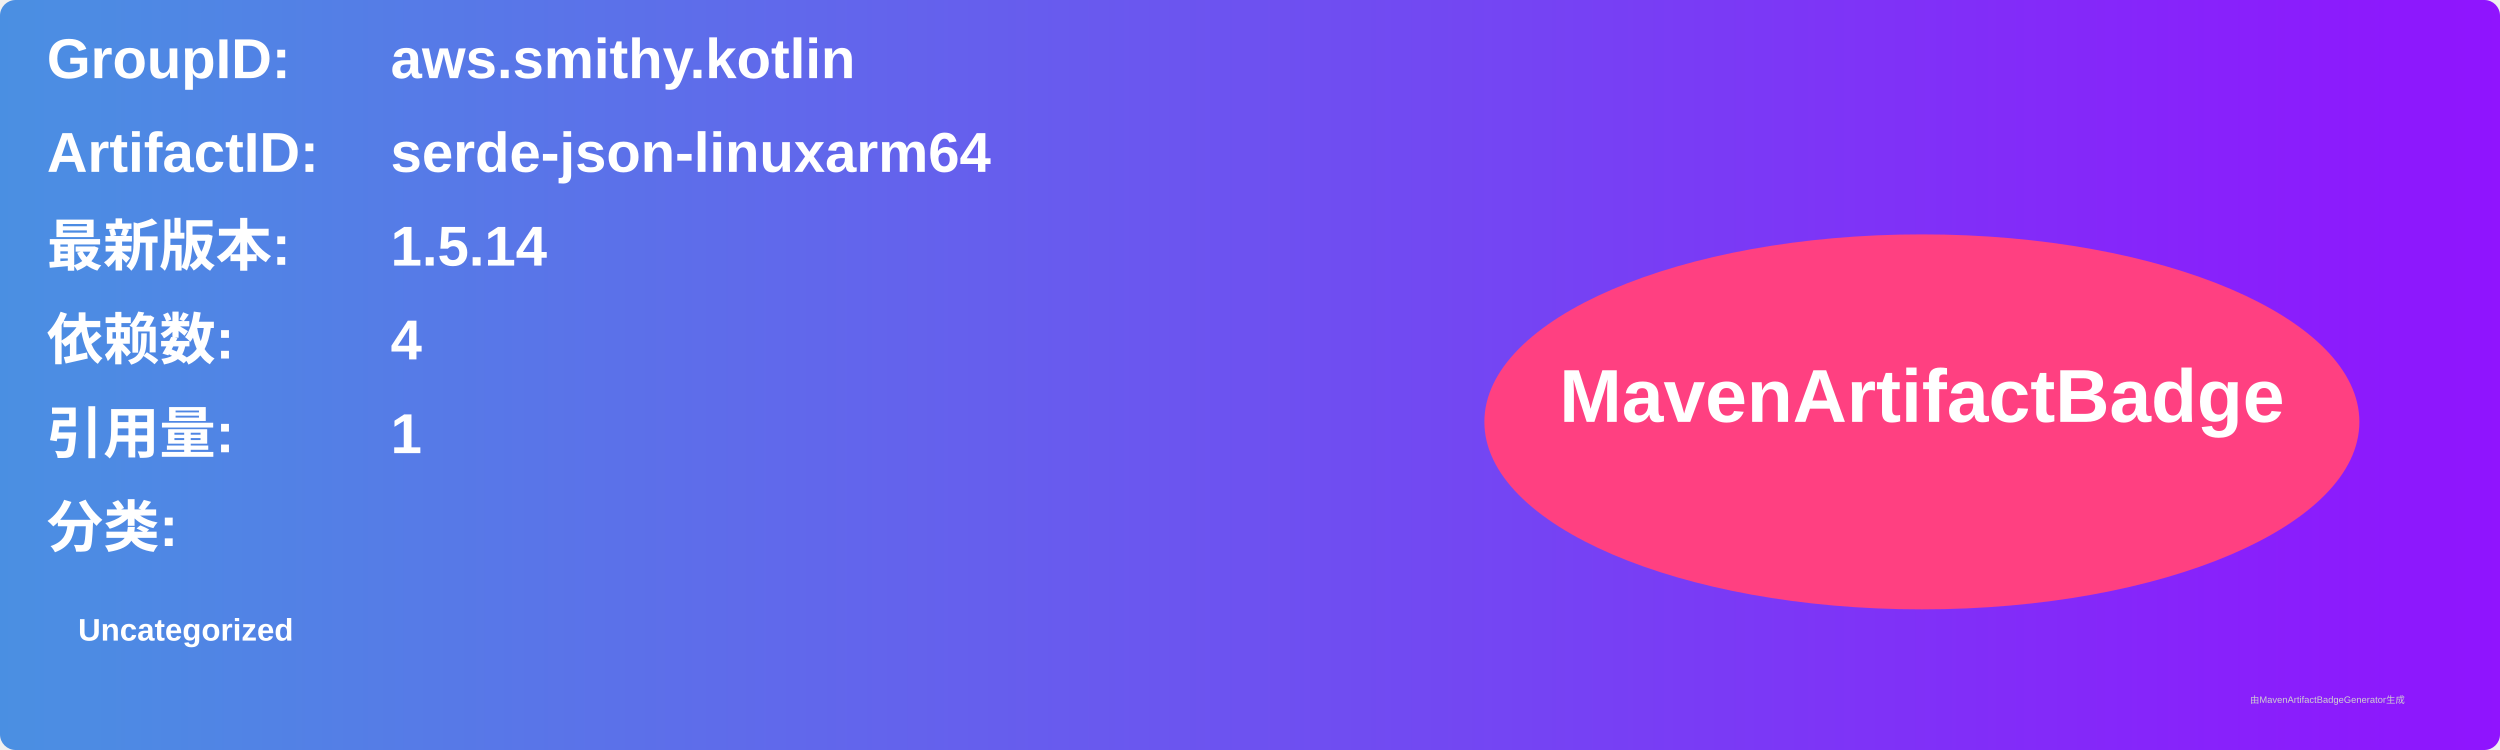
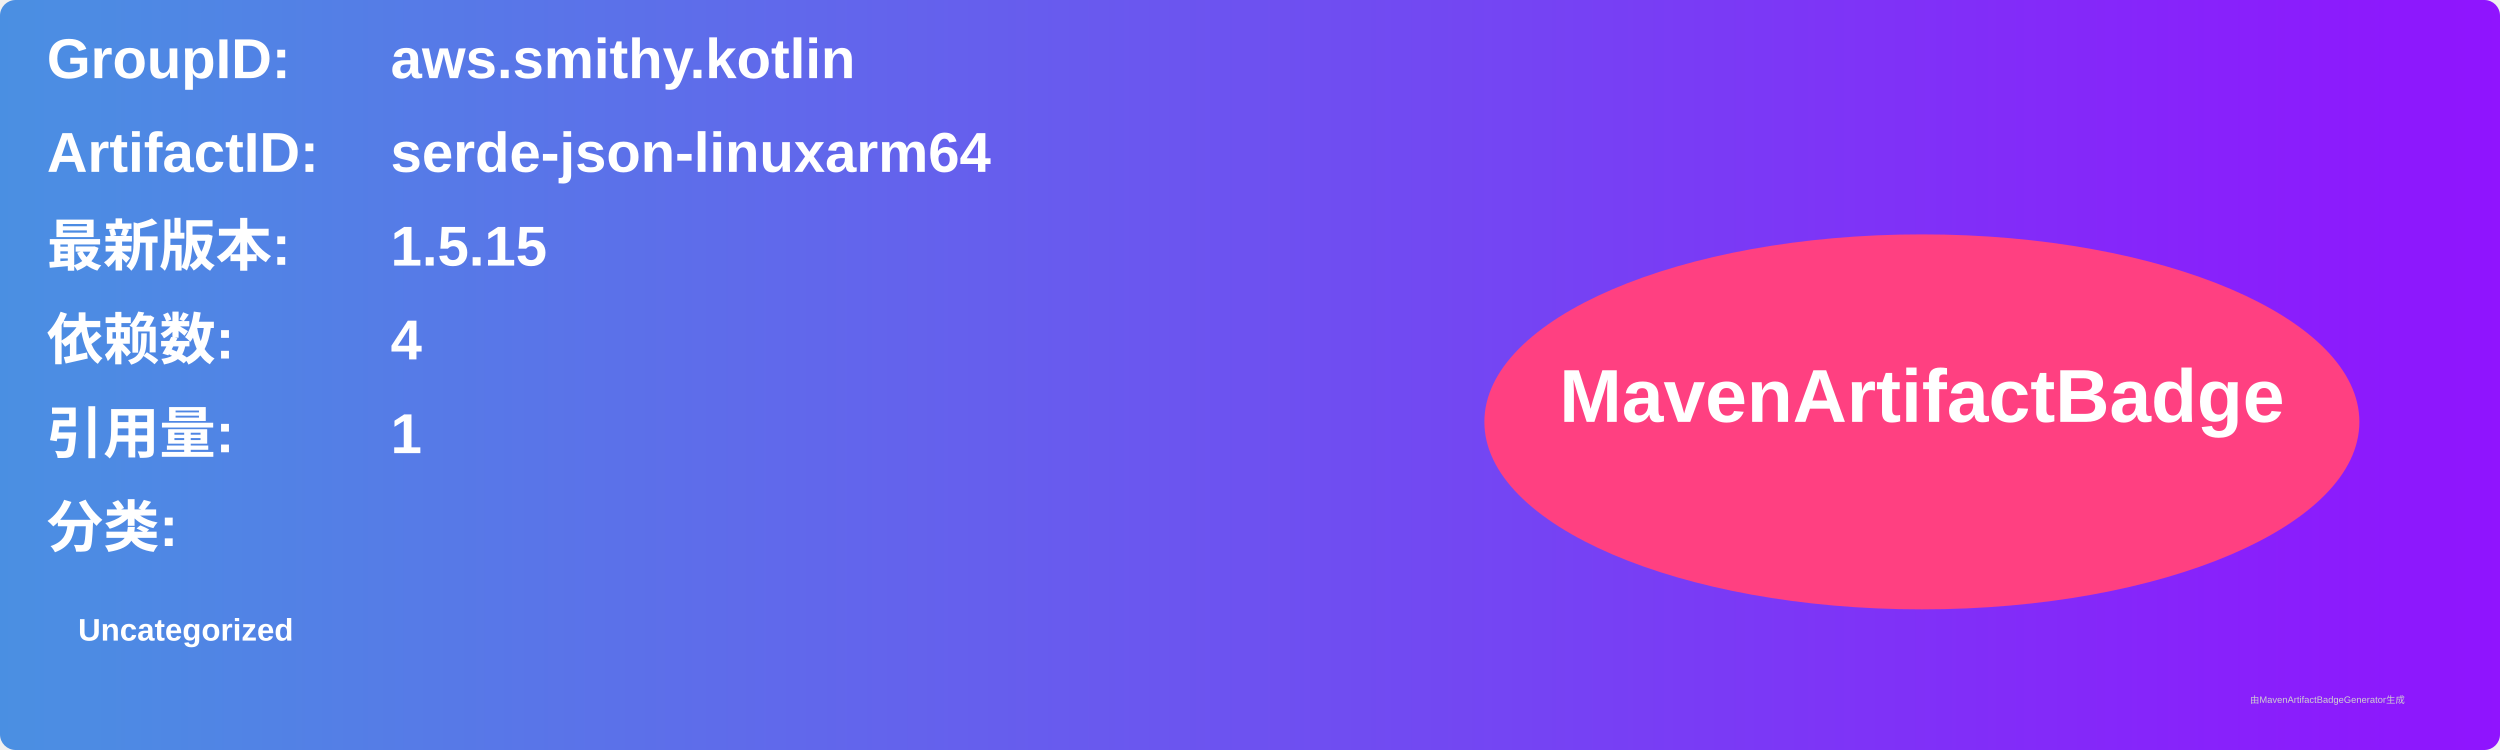
<svg xmlns="http://www.w3.org/2000/svg" width="800" height="240" viewBox="0 0 800 240">
  <linearGradient id="grad" x1="0%" y1="0%" x2="100%" y2="0%">
    <stop offset="0%" stop-color="#4a90e2" />
    <stop offset="100%" stop-color="#9013fe" />
  </linearGradient>
  <rect width="100%" height="100%" rx="5" ry="5" fill="url(#grad)" />
  <g transform="translate(15, 15)">
    <text x="0" y="10" font-family="Arial" font-size="18" fill="white" font-weight="bold" width="260">GroupID:</text>
    <text x="110" y="10" font-family="Arial" font-size="18" fill="white" font-weight="bold" width="460">aws.smithy.kotlin</text>
    <text x="0" y="40" font-family="Arial" font-size="18" fill="white" font-weight="bold" width="260">ArtifactID:</text>
    <text x="110" y="40" font-family="Arial" font-size="18" fill="white" font-weight="bold" width="460">serde-json-linuxarm64</text>
    <text x="0" y="70" font-family="Arial" font-size="18" fill="white" font-weight="bold">最新版本:</text>
    <text x="110" y="70" font-family="Arial" font-size="18" fill="white" font-weight="bold">
-       <tspan font-weight="bold">1.5.14</tspan>
+       <tspan font-weight="bold">1.5.15</tspan>
    </text>
    <text x="0" y="100" font-family="Arial" font-size="18" fill="white" font-weight="bold">依赖数: </text>
    <text x="110" y="100" font-family="Arial" font-size="18" fill="white">
      <tspan font-weight="bold">4</tspan>
    </text>
    <text x="0" y="130" font-family="Arial" font-size="18" fill="white" font-weight="bold">引用量: </text>
    <text x="110" y="130" font-family="Arial" font-size="18" fill="white">
      <tspan font-weight="bold">1</tspan>
    </text>
    <text x="0" y="160" font-family="Arial" font-size="18" fill="white" font-weight="bold">分类:</text>
    <text x="10" y="190" font-family="Arial" font-size="10" fill="white">
      <tspan font-weight="bold">Uncategorized</tspan>
    </text>
    <ellipse cx="600" cy="120" rx="140" ry="60" fill="#ff4081" />
    <text x="600" y="120" text-anchor="middle" font-family="Arial" font-size="24" fill="white" font-weight="bold">MavenArtifactBadge</text>
  </g>
  <text x="720" y="225" font-family="Arial" font-size="3" fill="#d0d0d0">由MavenArtifactBadgeGenerator生成</text>
</svg>
